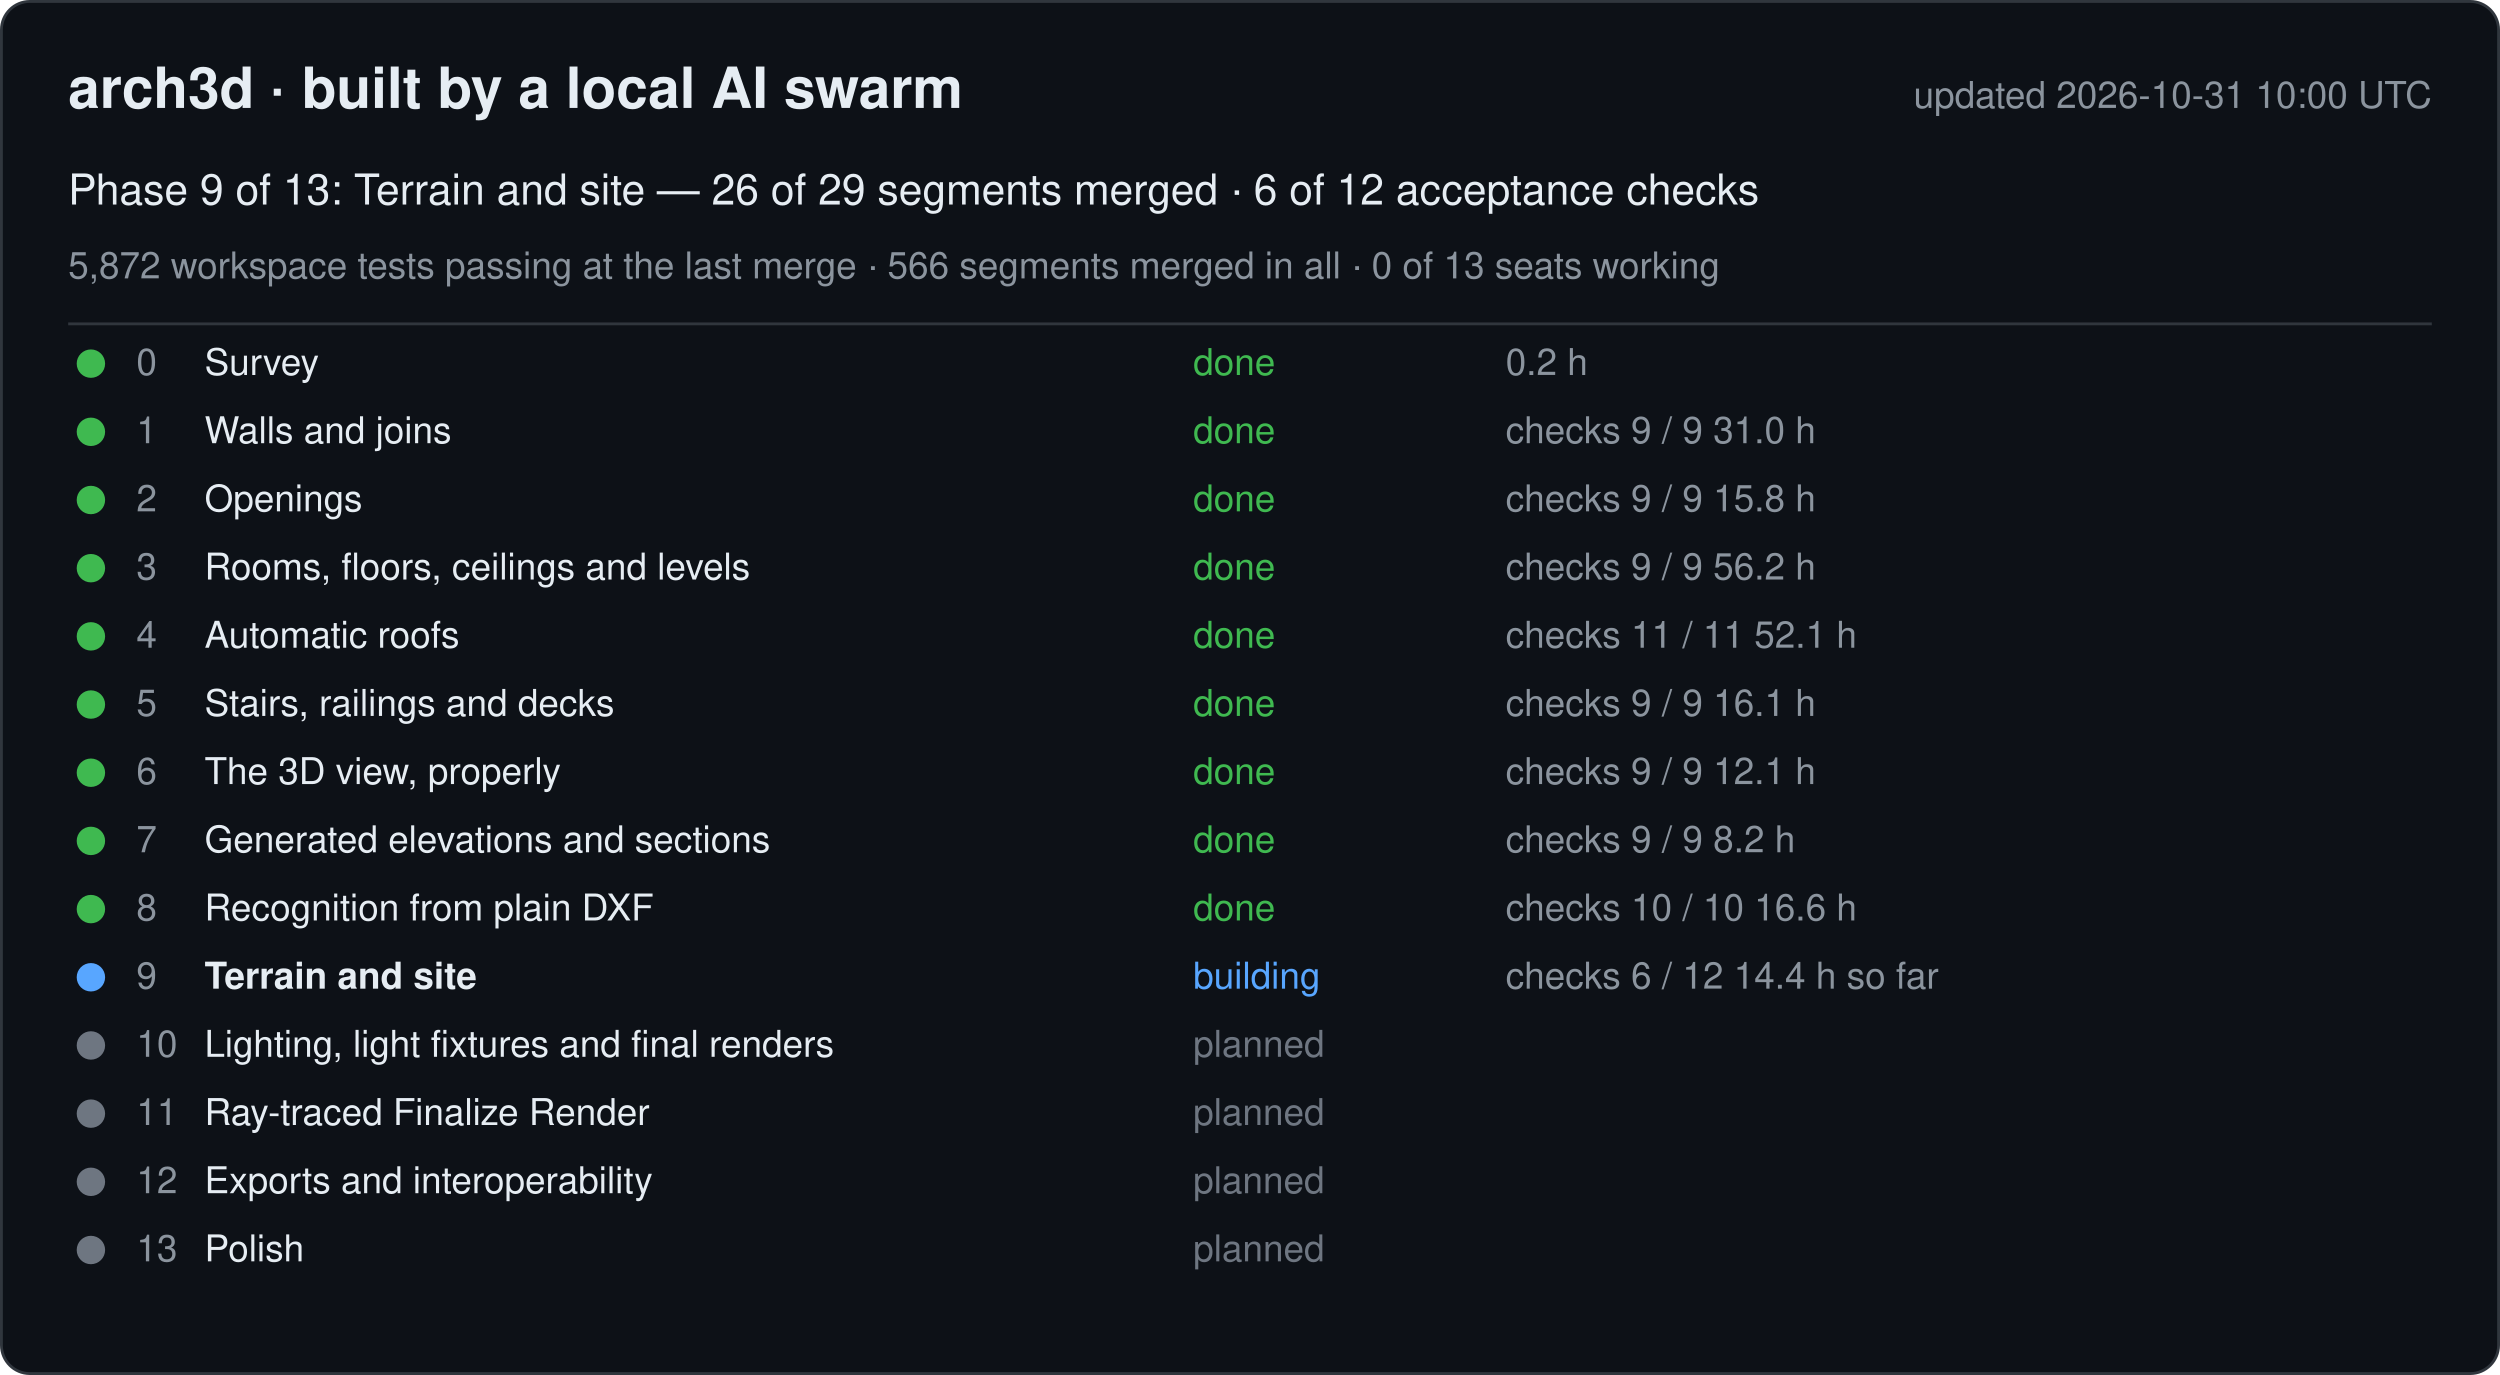
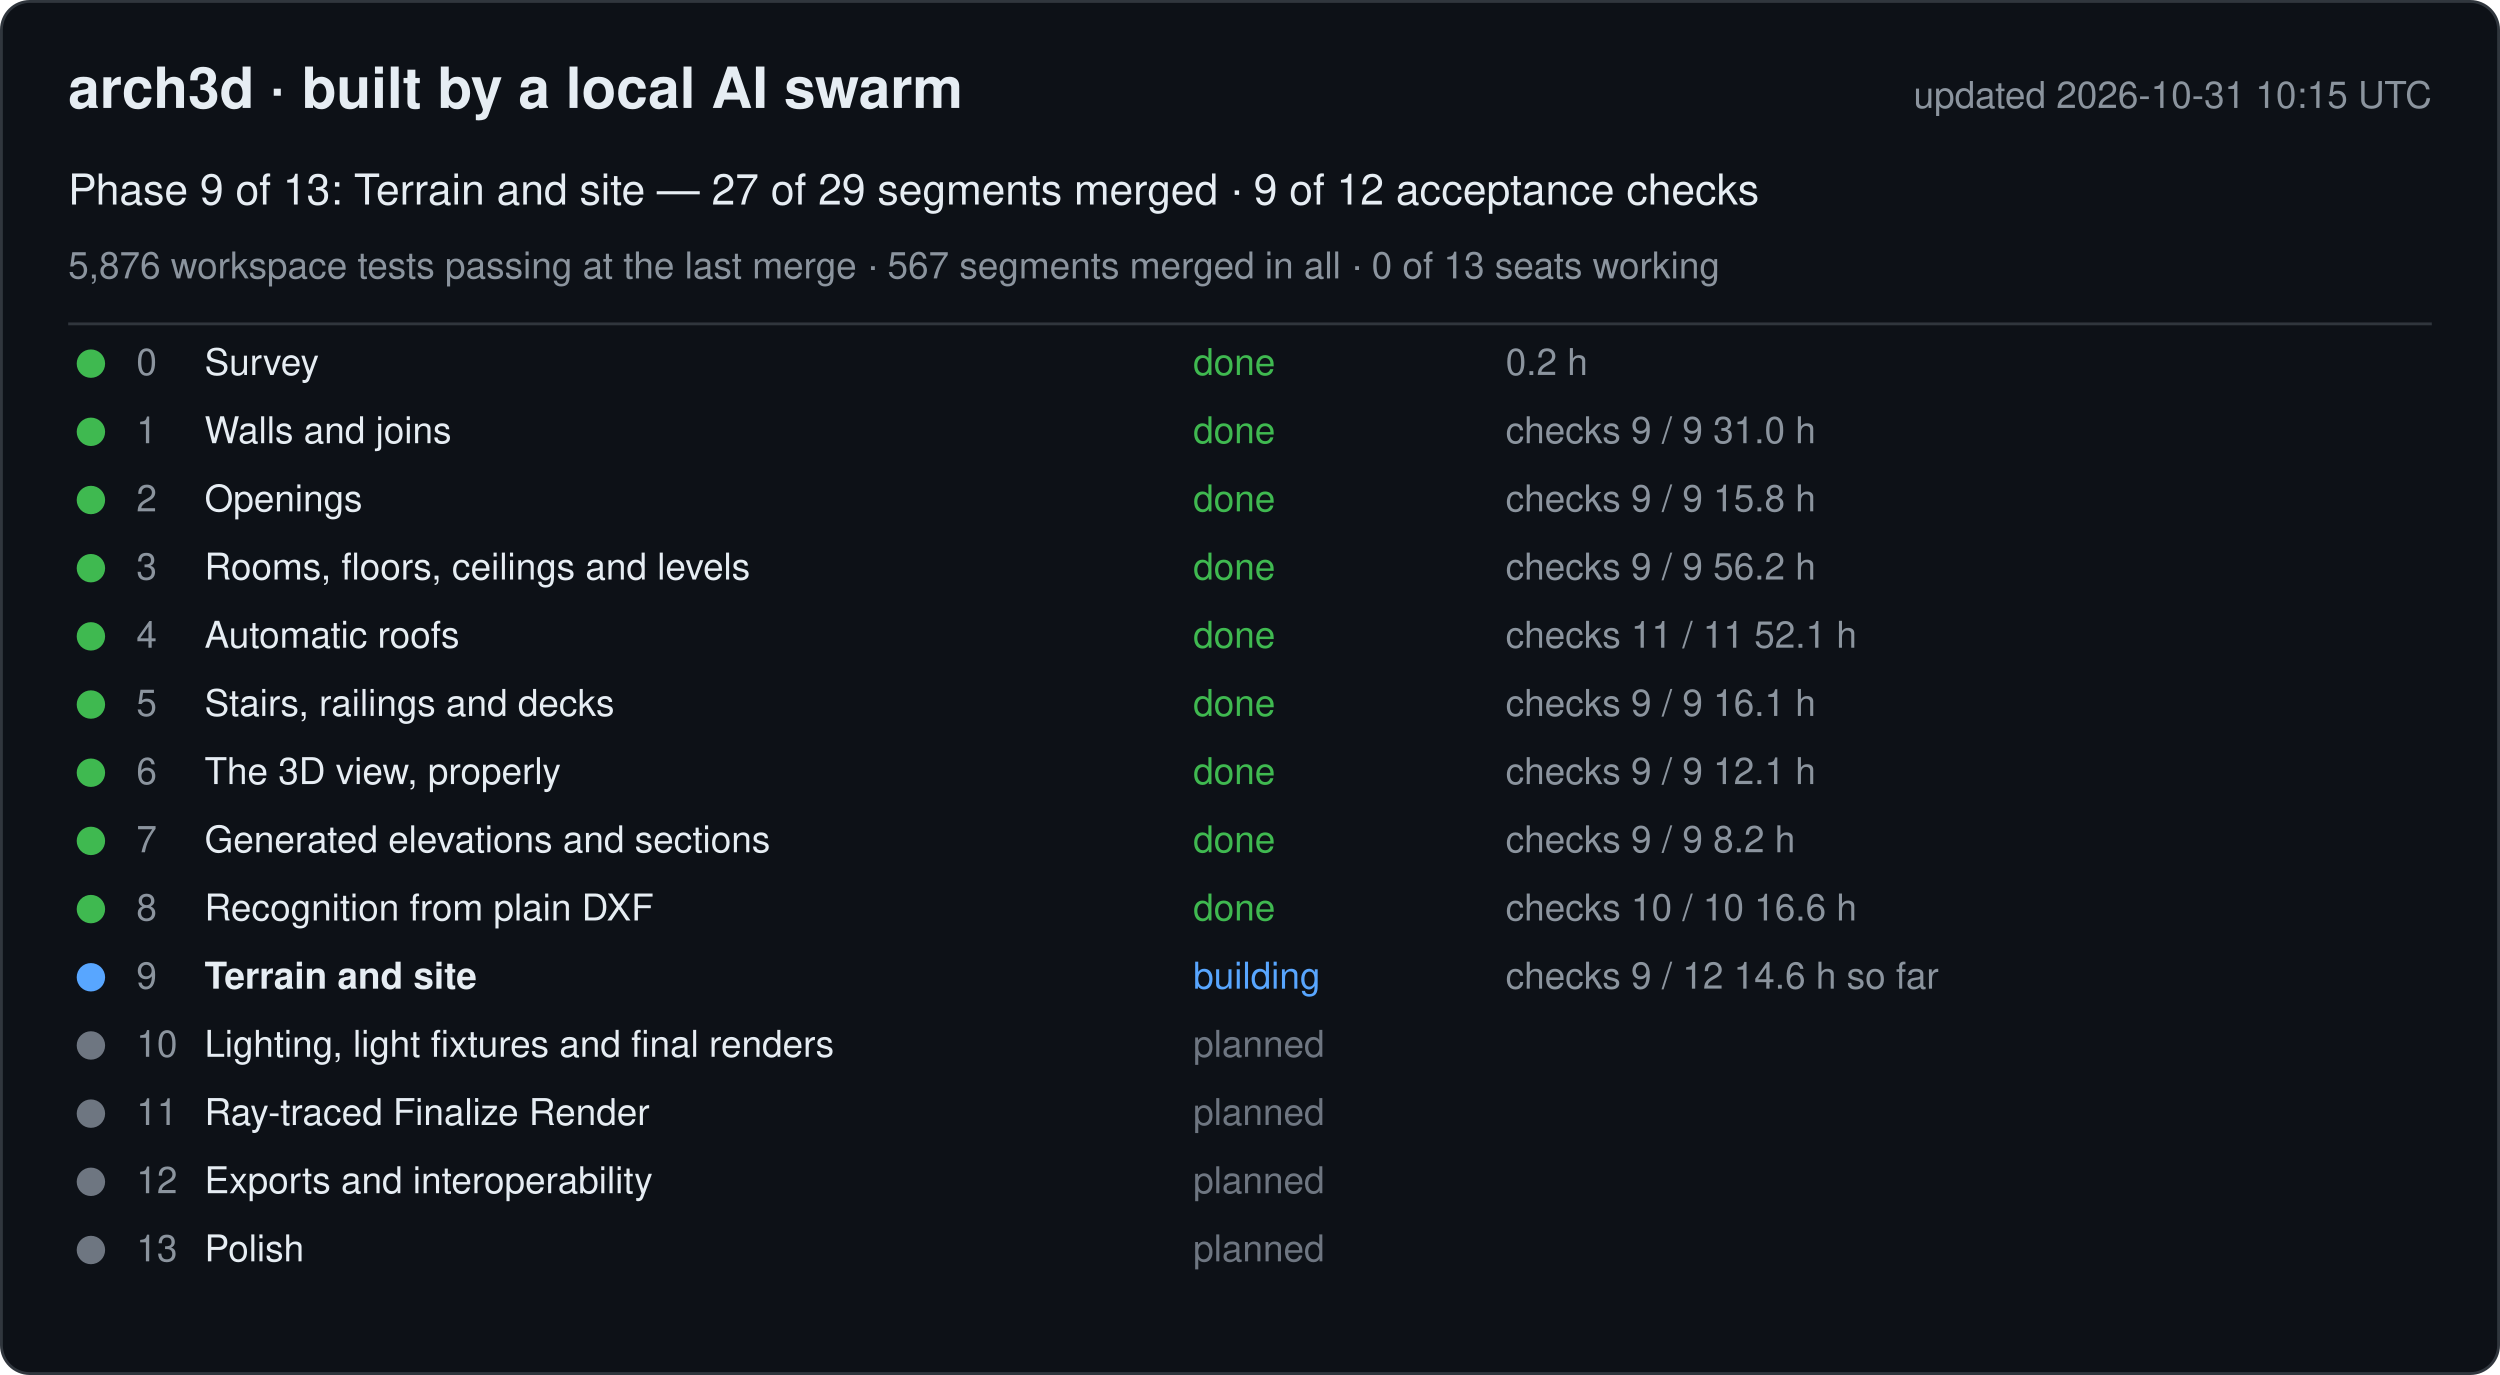
<svg xmlns="http://www.w3.org/2000/svg" width="880" height="484" viewBox="0 0 880 484" font-family="-apple-system, Segoe UI, Helvetica, Arial, sans-serif">
  <rect x="0.5" y="0.5" width="879" height="483" rx="10" fill="#0d1117" stroke="#30363d" />
  <text x="24" y="38" font-size="20" font-weight="600" fill="#e6edf3">arch3d · built by a local AI swarm</text>
-   <text x="856" y="38" font-size="13" fill="#8b949e" text-anchor="end">updated 2026-10-31 10:00 UTC</text>
-   <text x="24" y="72" font-size="15" fill="#e6edf3">Phase 9 of 13: Terrain and site — 26 of 29 segments merged · 6 of 12 acceptance checks</text>
-   <text x="24" y="98" font-size="13" fill="#8b949e">5,872 workspace tests passing at the last merge · 566 segments merged in all · 0 of 13 seats working</text>
+   <text x="856" y="38" font-size="13" fill="#8b949e" text-anchor="end">updated 2026-10-31 10:15 UTC</text>
+   <text x="24" y="72" font-size="15" fill="#e6edf3">Phase 9 of 13: Terrain and site — 27 of 29 segments merged · 9 of 12 acceptance checks</text>
+   <text x="24" y="98" font-size="13" fill="#8b949e">5,876 workspace tests passing at the last merge · 567 segments merged in all · 0 of 13 seats working</text>
  <line x1="24" y1="114" x2="856" y2="114" stroke="#30363d" />
  <g data-phase="0">
    <circle cx="32" cy="128" r="5" fill="#3fb950" />
    <text x="48" y="132" font-size="13" fill="#8b949e">0</text>
    <text x="72" y="132" font-size="13" fill="#e6edf3">Survey</text>
    <text x="420" y="132" font-size="13" fill="#3fb950">done</text>
    <text x="530" y="132" font-size="13" fill="#8b949e">0.2 h</text>
  </g>
  <g data-phase="1">
    <circle cx="32" cy="152" r="5" fill="#3fb950" />
    <text x="48" y="156" font-size="13" fill="#8b949e">1</text>
    <text x="72" y="156" font-size="13" fill="#e6edf3">Walls and joins</text>
    <text x="420" y="156" font-size="13" fill="#3fb950">done</text>
    <text x="530" y="156" font-size="13" fill="#8b949e">checks 9 / 9   31.0 h</text>
  </g>
  <g data-phase="2">
    <circle cx="32" cy="176" r="5" fill="#3fb950" />
    <text x="48" y="180" font-size="13" fill="#8b949e">2</text>
    <text x="72" y="180" font-size="13" fill="#e6edf3">Openings</text>
    <text x="420" y="180" font-size="13" fill="#3fb950">done</text>
    <text x="530" y="180" font-size="13" fill="#8b949e">checks 9 / 9   15.8 h</text>
  </g>
  <g data-phase="3">
    <circle cx="32" cy="200" r="5" fill="#3fb950" />
    <text x="48" y="204" font-size="13" fill="#8b949e">3</text>
    <text x="72" y="204" font-size="13" fill="#e6edf3">Rooms, floors, ceilings and levels</text>
    <text x="420" y="204" font-size="13" fill="#3fb950">done</text>
    <text x="530" y="204" font-size="13" fill="#8b949e">checks 9 / 9   56.2 h</text>
  </g>
  <g data-phase="4">
    <circle cx="32" cy="224" r="5" fill="#3fb950" />
    <text x="48" y="228" font-size="13" fill="#8b949e">4</text>
    <text x="72" y="228" font-size="13" fill="#e6edf3">Automatic roofs</text>
    <text x="420" y="228" font-size="13" fill="#3fb950">done</text>
    <text x="530" y="228" font-size="13" fill="#8b949e">checks 11 / 11   52.1 h</text>
  </g>
  <g data-phase="5">
    <circle cx="32" cy="248" r="5" fill="#3fb950" />
    <text x="48" y="252" font-size="13" fill="#8b949e">5</text>
    <text x="72" y="252" font-size="13" fill="#e6edf3">Stairs, railings and decks</text>
    <text x="420" y="252" font-size="13" fill="#3fb950">done</text>
    <text x="530" y="252" font-size="13" fill="#8b949e">checks 9 / 9   16.1 h</text>
  </g>
  <g data-phase="6">
    <circle cx="32" cy="272" r="5" fill="#3fb950" />
    <text x="48" y="276" font-size="13" fill="#8b949e">6</text>
    <text x="72" y="276" font-size="13" fill="#e6edf3">The 3D view, properly</text>
    <text x="420" y="276" font-size="13" fill="#3fb950">done</text>
    <text x="530" y="276" font-size="13" fill="#8b949e">checks 9 / 9   12.1 h</text>
  </g>
  <g data-phase="7">
    <circle cx="32" cy="296" r="5" fill="#3fb950" />
    <text x="48" y="300" font-size="13" fill="#8b949e">7</text>
    <text x="72" y="300" font-size="13" fill="#e6edf3">Generated elevations and sections</text>
    <text x="420" y="300" font-size="13" fill="#3fb950">done</text>
    <text x="530" y="300" font-size="13" fill="#8b949e">checks 9 / 9   8.2 h</text>
  </g>
  <g data-phase="8">
    <circle cx="32" cy="320" r="5" fill="#3fb950" />
    <text x="48" y="324" font-size="13" fill="#8b949e">8</text>
    <text x="72" y="324" font-size="13" fill="#e6edf3">Recognition from plain DXF</text>
    <text x="420" y="324" font-size="13" fill="#3fb950">done</text>
    <text x="530" y="324" font-size="13" fill="#8b949e">checks 10 / 10   16.6 h</text>
  </g>
  <g data-phase="9">
    <circle cx="32" cy="344" r="5" fill="#58a6ff" />
    <text x="48" y="348" font-size="13" fill="#8b949e">9</text>
    <text x="72" y="348" font-size="13" fill="#e6edf3" font-weight="600">Terrain and site</text>
    <text x="420" y="348" font-size="13" fill="#58a6ff">building</text>
-     <text x="530" y="348" font-size="13" fill="#8b949e">checks 6 / 12   14.4 h so far</text>
+     <text x="530" y="348" font-size="13" fill="#8b949e">checks 9 / 12   14.6 h so far</text>
  </g>
  <g data-phase="10">
    <circle cx="32" cy="368" r="5" fill="#6e7681" />
    <text x="48" y="372" font-size="13" fill="#8b949e">10</text>
    <text x="72" y="372" font-size="13" fill="#e6edf3">Lighting, light fixtures and final renders</text>
    <text x="420" y="372" font-size="13" fill="#6e7681">planned</text>
    <text x="530" y="372" font-size="13" fill="#8b949e" />
  </g>
  <g data-phase="11">
    <circle cx="32" cy="392" r="5" fill="#6e7681" />
    <text x="48" y="396" font-size="13" fill="#8b949e">11</text>
    <text x="72" y="396" font-size="13" fill="#e6edf3">Ray-traced Finalize Render</text>
    <text x="420" y="396" font-size="13" fill="#6e7681">planned</text>
    <text x="530" y="396" font-size="13" fill="#8b949e" />
  </g>
  <g data-phase="12">
    <circle cx="32" cy="416" r="5" fill="#6e7681" />
    <text x="48" y="420" font-size="13" fill="#8b949e">12</text>
    <text x="72" y="420" font-size="13" fill="#e6edf3">Exports and interoperability</text>
    <text x="420" y="420" font-size="13" fill="#6e7681">planned</text>
    <text x="530" y="420" font-size="13" fill="#8b949e" />
  </g>
  <g data-phase="13">
    <circle cx="32" cy="440" r="5" fill="#6e7681" />
    <text x="48" y="444" font-size="13" fill="#8b949e">13</text>
    <text x="72" y="444" font-size="13" fill="#e6edf3">Polish</text>
    <text x="420" y="444" font-size="13" fill="#6e7681">planned</text>
    <text x="530" y="444" font-size="13" fill="#8b949e" />
  </g>
</svg>
